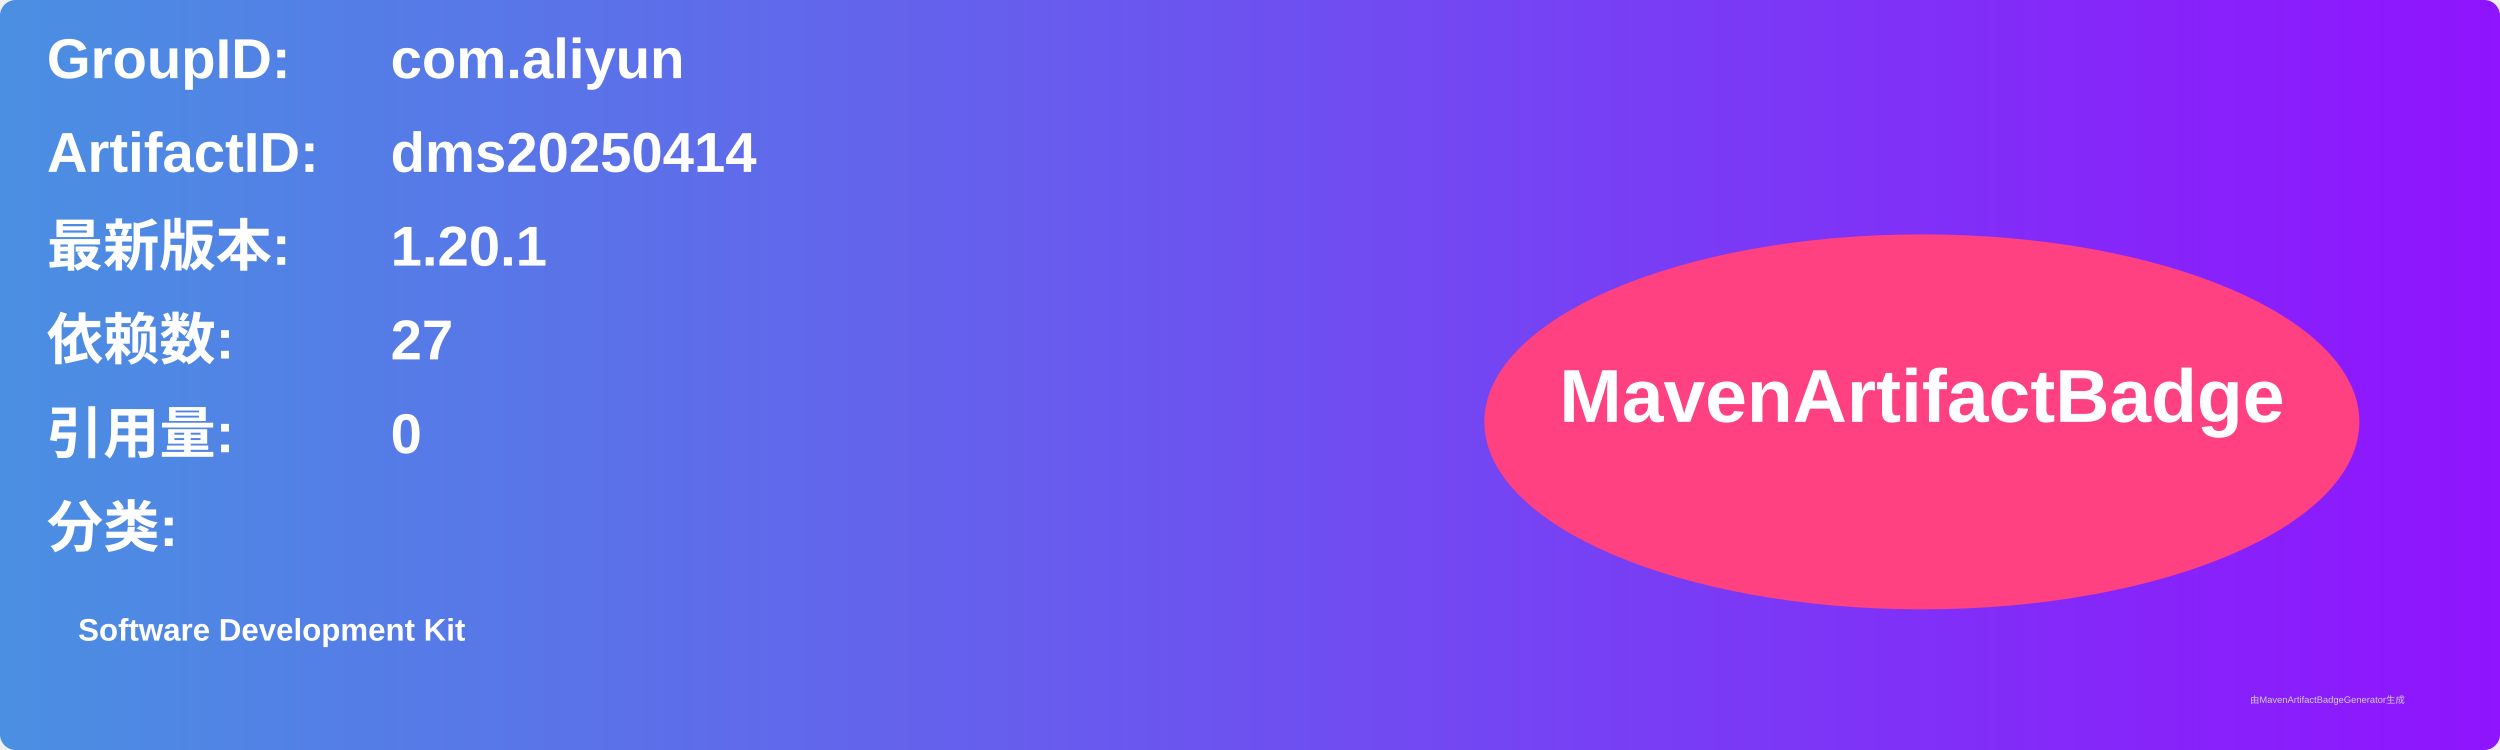
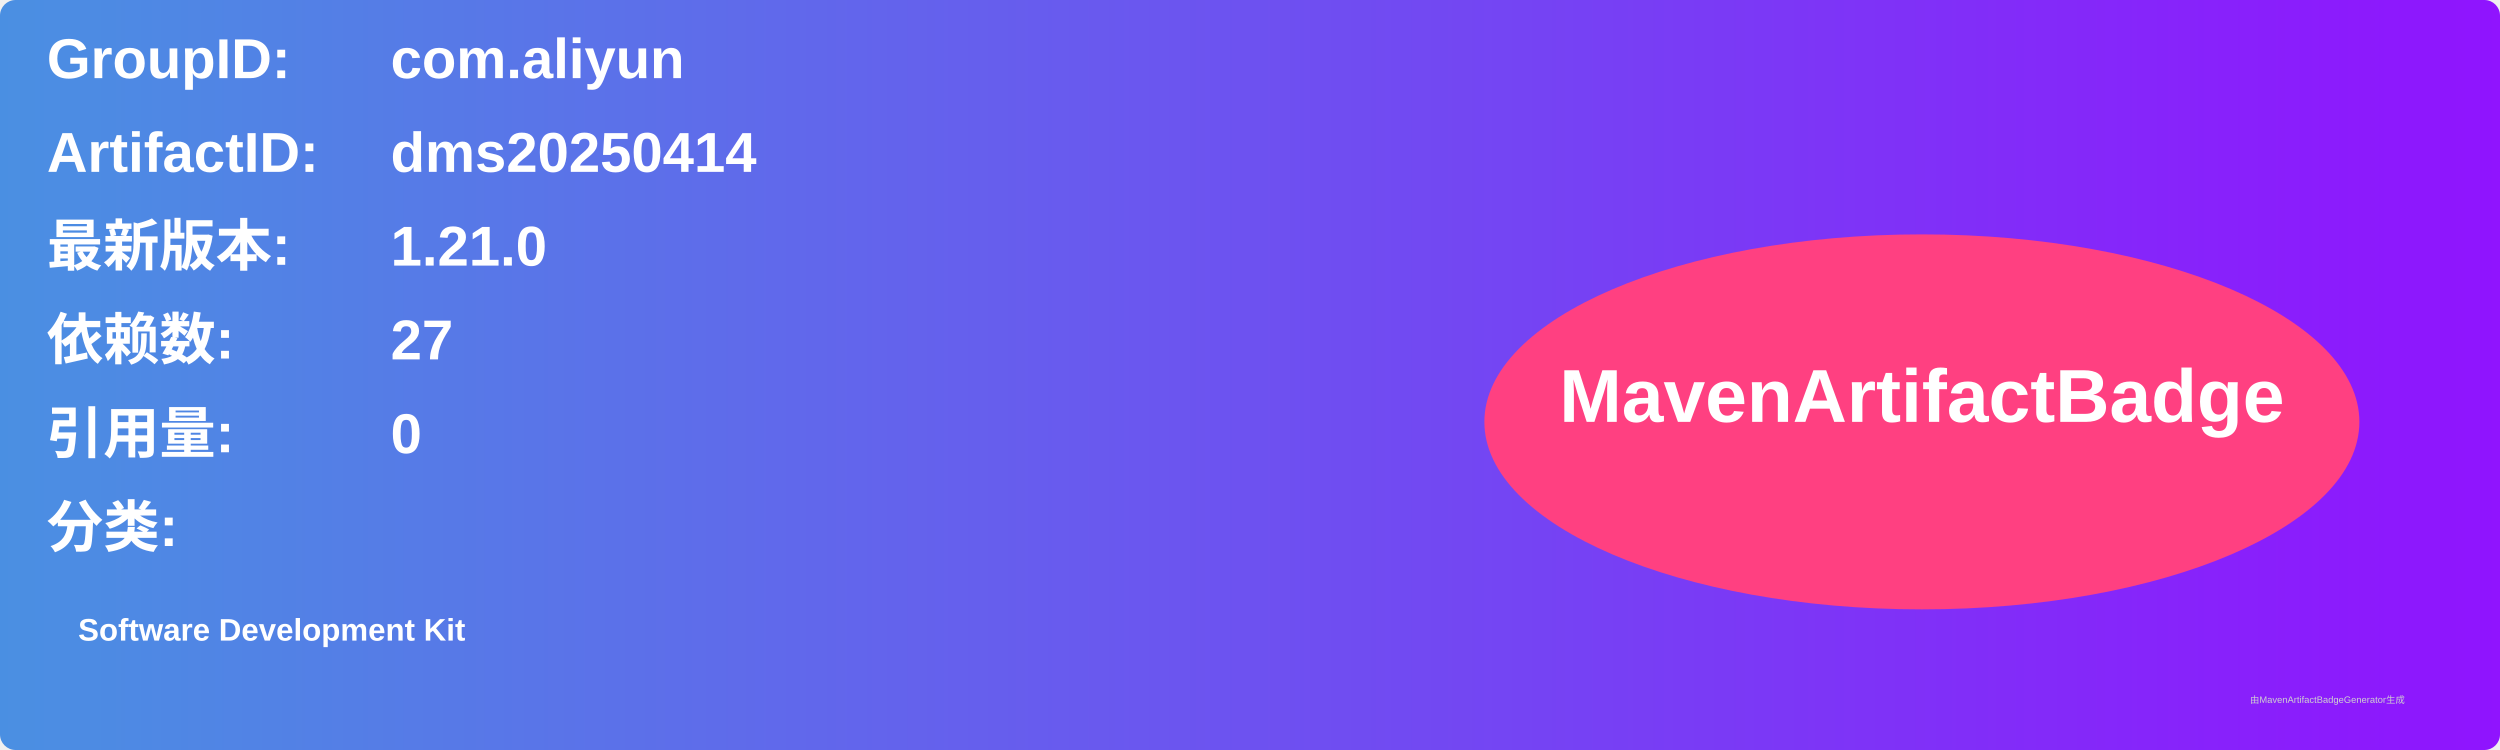
<svg xmlns="http://www.w3.org/2000/svg" width="800" height="240" viewBox="0 0 800 240">
  <linearGradient id="grad" x1="0%" y1="0%" x2="100%" y2="0%">
    <stop offset="0%" stop-color="#4a90e2" />
    <stop offset="100%" stop-color="#9013fe" />
  </linearGradient>
  <rect width="100%" height="100%" rx="5" ry="5" fill="url(#grad)" />
  <g transform="translate(15, 15)">
    <text x="0" y="10" font-family="Arial" font-size="18" fill="white" font-weight="bold" width="260">GroupID:</text>
    <text x="110" y="10" font-family="Arial" font-size="18" fill="white" font-weight="bold" width="460">com.aliyun</text>
    <text x="0" y="40" font-family="Arial" font-size="18" fill="white" font-weight="bold" width="260">ArtifactID:</text>
    <text x="110" y="40" font-family="Arial" font-size="18" fill="white" font-weight="bold" width="460">dms20250414</text>
    <text x="0" y="70" font-family="Arial" font-size="18" fill="white" font-weight="bold">最新版本:</text>
    <text x="110" y="70" font-family="Arial" font-size="18" fill="white" font-weight="bold">
-       <tspan font-weight="bold">1.20.1</tspan>
+       <tspan font-weight="bold">1.21.0</tspan>
    </text>
    <text x="0" y="100" font-family="Arial" font-size="18" fill="white" font-weight="bold">依赖数: </text>
    <text x="110" y="100" font-family="Arial" font-size="18" fill="white">
      <tspan font-weight="bold">27</tspan>
    </text>
    <text x="0" y="130" font-family="Arial" font-size="18" fill="white" font-weight="bold">引用量: </text>
    <text x="110" y="130" font-family="Arial" font-size="18" fill="white">
      <tspan font-weight="bold">0</tspan>
    </text>
    <text x="0" y="160" font-family="Arial" font-size="18" fill="white" font-weight="bold">分类:</text>
    <text x="10" y="190" font-family="Arial" font-size="10" fill="white">
      <tspan font-weight="bold">Software Development Kit</tspan>
    </text>
    <ellipse cx="600" cy="120" rx="140" ry="60" fill="#ff4081" />
    <text x="600" y="120" text-anchor="middle" font-family="Arial" font-size="24" fill="white" font-weight="bold">MavenArtifactBadge</text>
  </g>
  <text x="720" y="225" font-family="Arial" font-size="3" fill="#d0d0d0">由MavenArtifactBadgeGenerator生成</text>
</svg>
